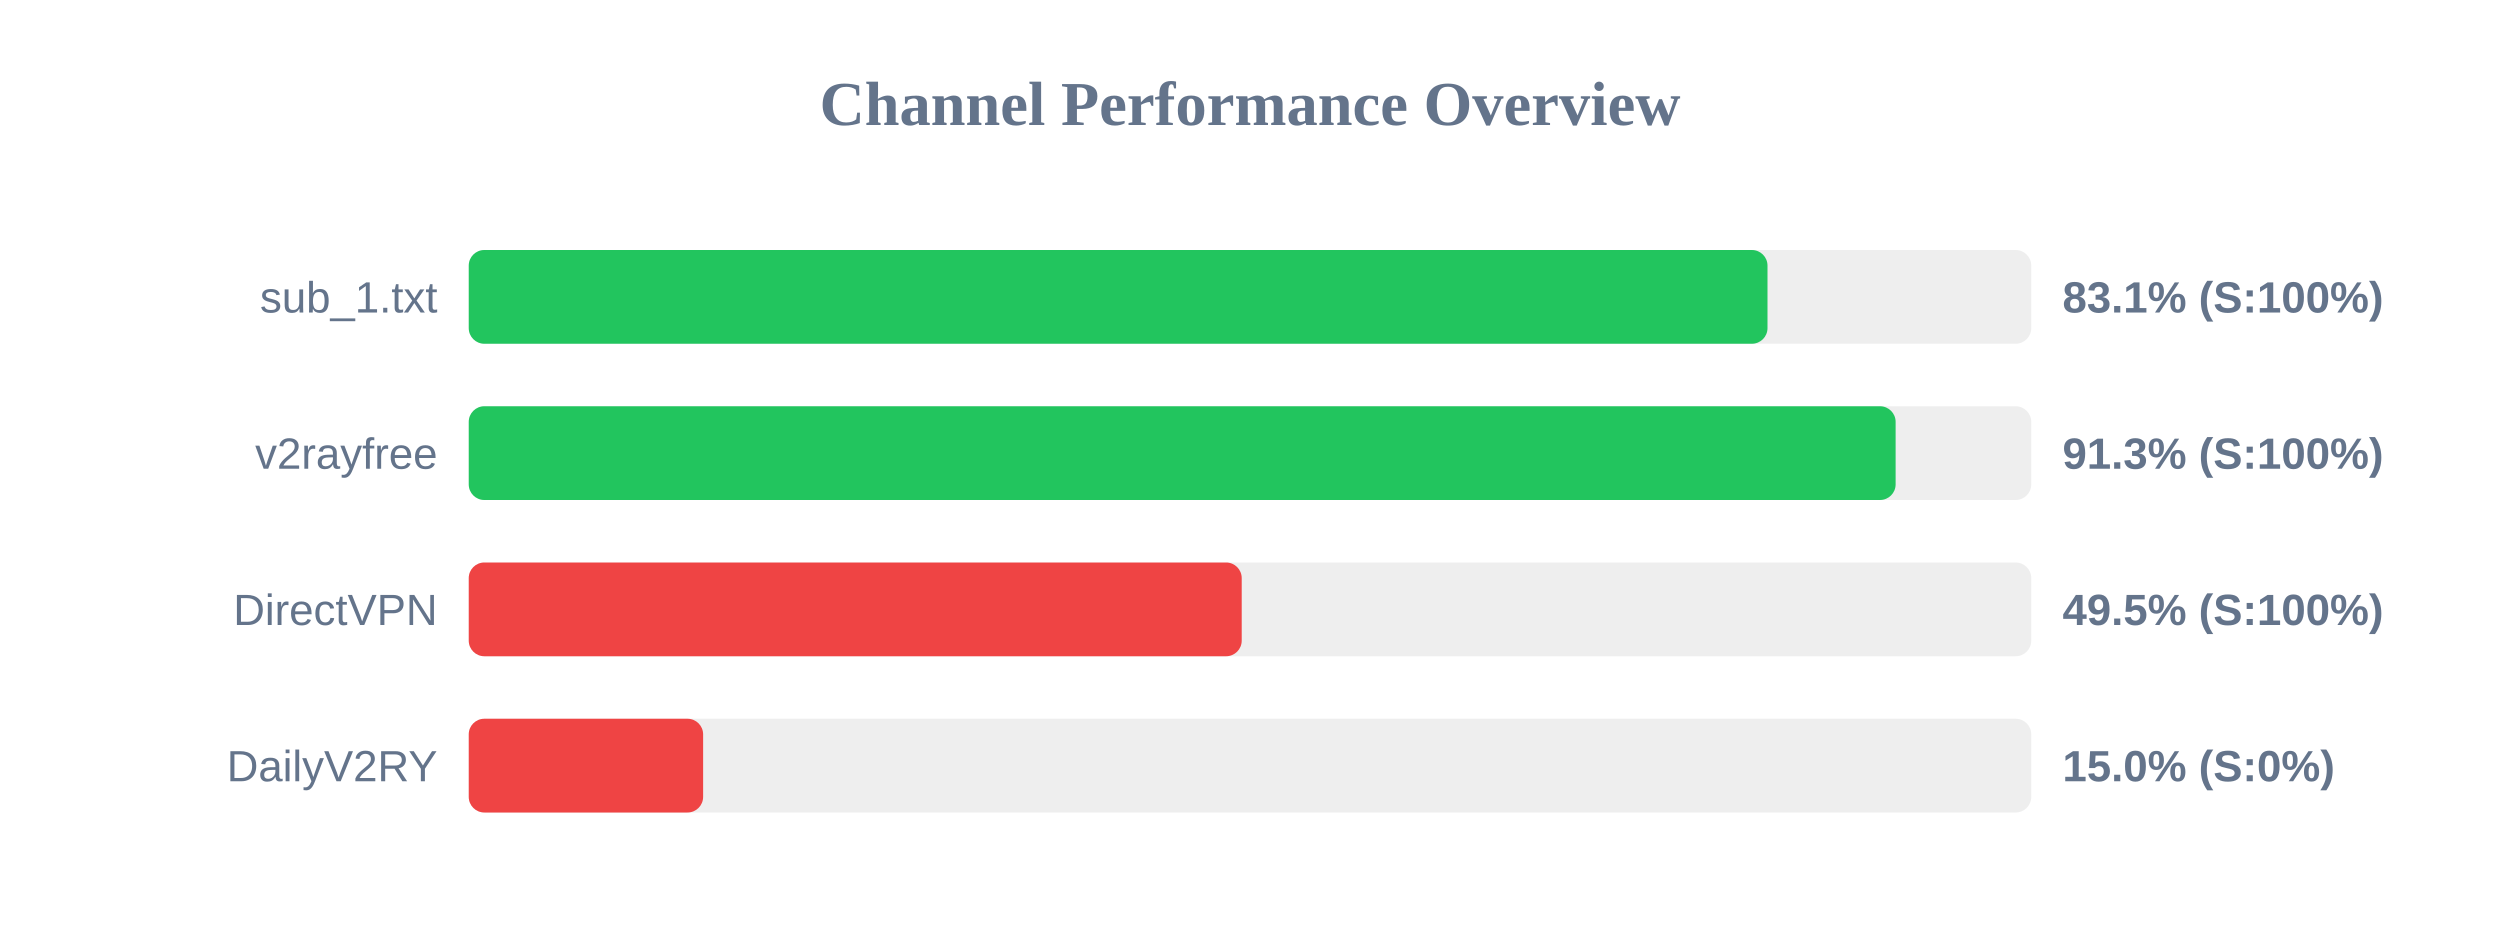
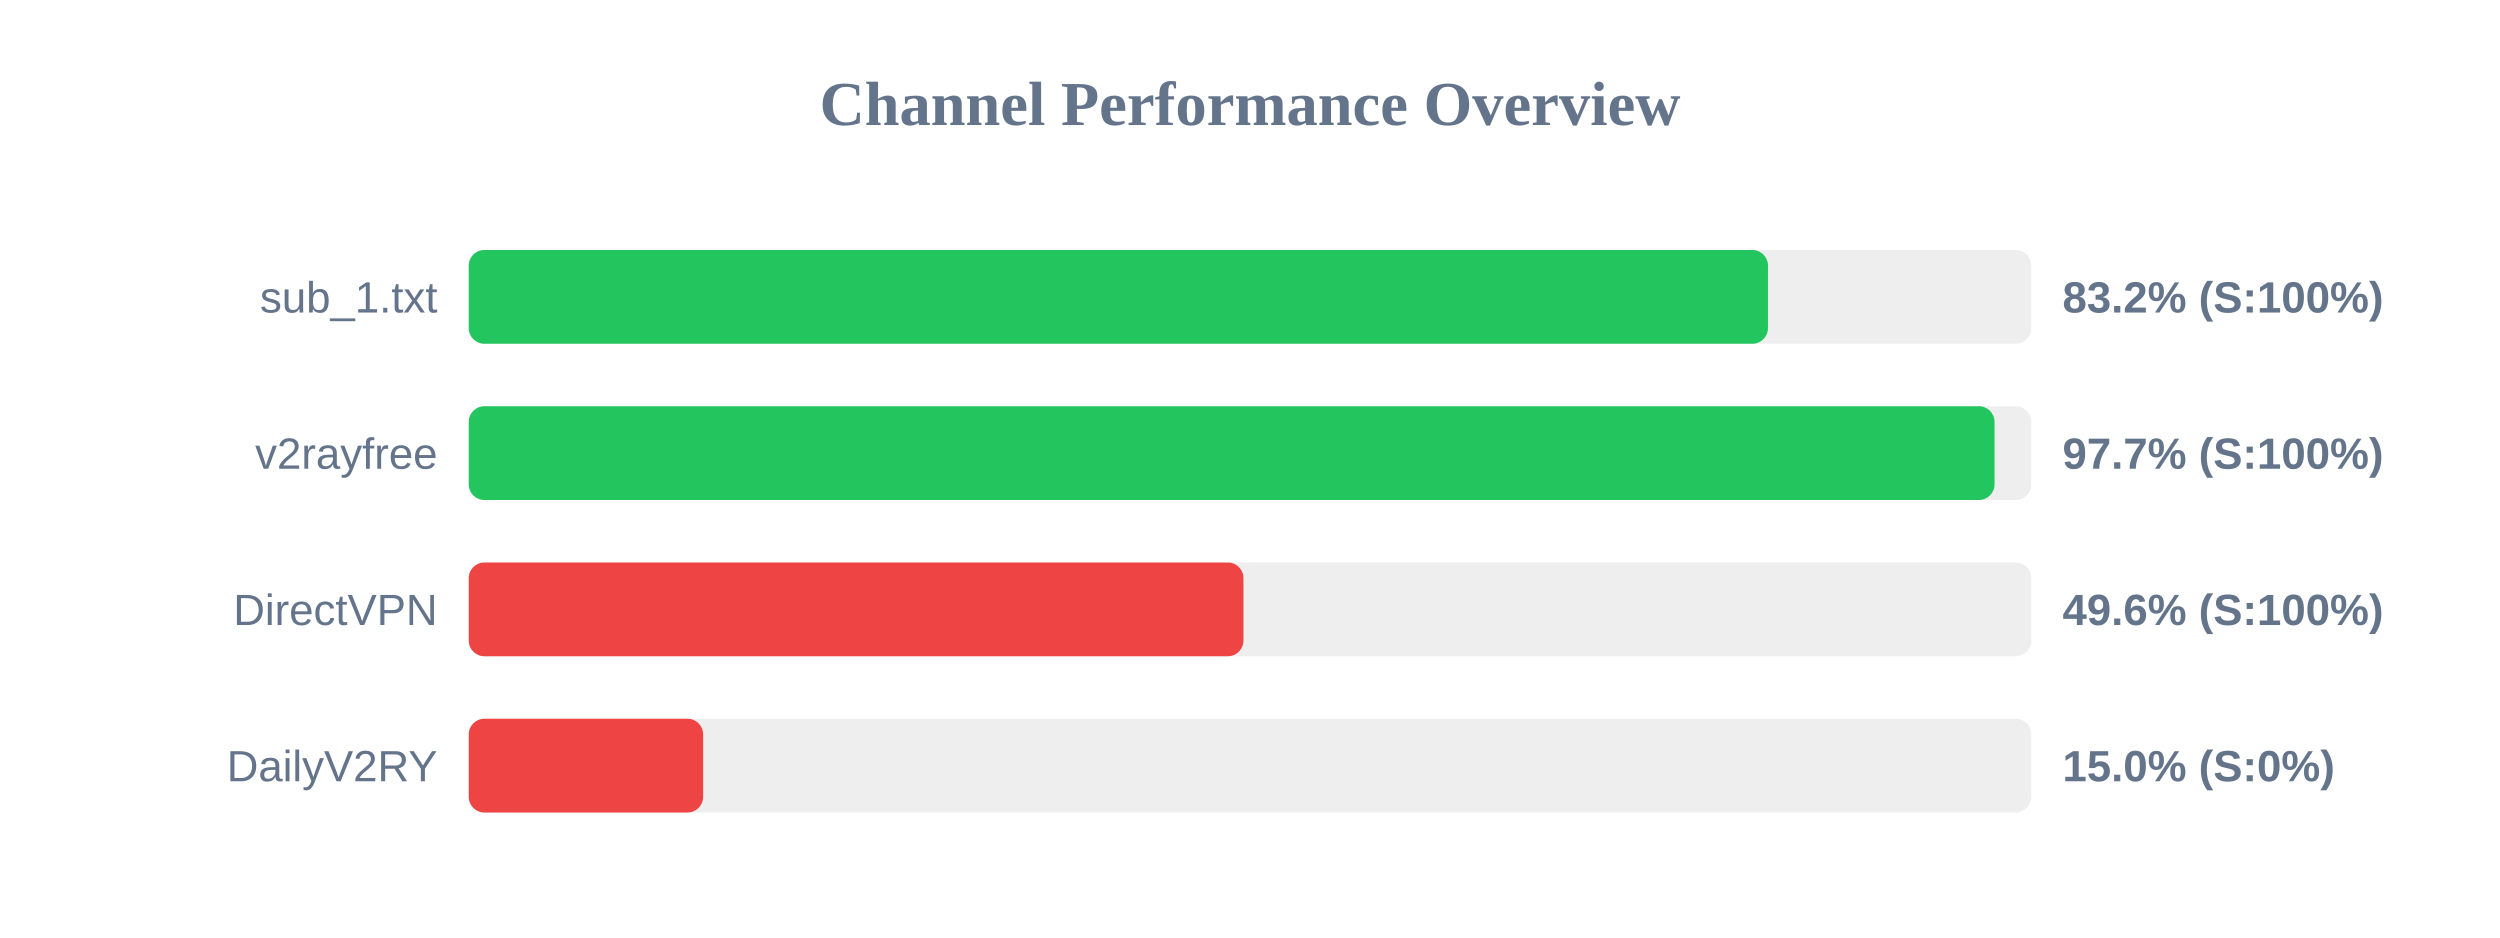
<svg xmlns="http://www.w3.org/2000/svg" width="800" height="300" version="1.1">
  <style>
        .row { font: 14px Arial; fill: #64748b; }
        .score { font: bold 14px Arial; fill: #64748b; }
    </style>
  <text x="400" y="40" text-anchor="middle" font-size="20px" font-weight="bold" fill="#64748b">Channel Performance Overview</text>
  <rect x="150" y="80" width="500" height="30" fill="#eee" rx="5" />
-   <rect x="150" y="80" width="415.6" height="30" fill="#22c55e" rx="5" />
+   <rect x="150" y="80" width="415.75" height="30" fill="#22c55e" rx="5" />
  <text x="140" y="100" text-anchor="end" class="row">sub_1.txt</text>
-   <text x="660" y="100" text-anchor="start" class="score">83.1% (S:100%)</text>
+   <text x="660" y="100" text-anchor="start" class="score">83.2% (S:100%)</text>
  <rect x="150" y="130" width="500" height="30" fill="#eee" rx="5" />
-   <rect x="150" y="130" width="456.6" height="30" fill="#22c55e" rx="5" />
+   <rect x="150" y="130" width="488.25" height="30" fill="#22c55e" rx="5" />
  <text x="140" y="150" text-anchor="end" class="row">v2rayfree</text>
-   <text x="660" y="150" text-anchor="start" class="score">91.3% (S:100%)</text>
+   <text x="660" y="150" text-anchor="start" class="score">97.7% (S:100%)</text>
  <rect x="150" y="180" width="500" height="30" fill="#eee" rx="5" />
-   <rect x="150" y="180" width="247.35" height="30" fill="#ef4444" rx="5" />
+   <rect x="150" y="180" width="247.9" height="30" fill="#ef4444" rx="5" />
  <text x="140" y="200" text-anchor="end" class="row">DirectVPN</text>
-   <text x="660" y="200" text-anchor="start" class="score">49.5% (S:100%)</text>
+   <text x="660" y="200" text-anchor="start" class="score">49.6% (S:100%)</text>
  <rect x="150" y="230" width="500" height="30" fill="#eee" rx="5" />
  <rect x="150" y="230" width="75.0" height="30" fill="#ef4444" rx="5" />
  <text x="140" y="250" text-anchor="end" class="row">DailyV2RY</text>
  <text x="660" y="250" text-anchor="start" class="score">15.0% (S:0%)</text>
</svg>
